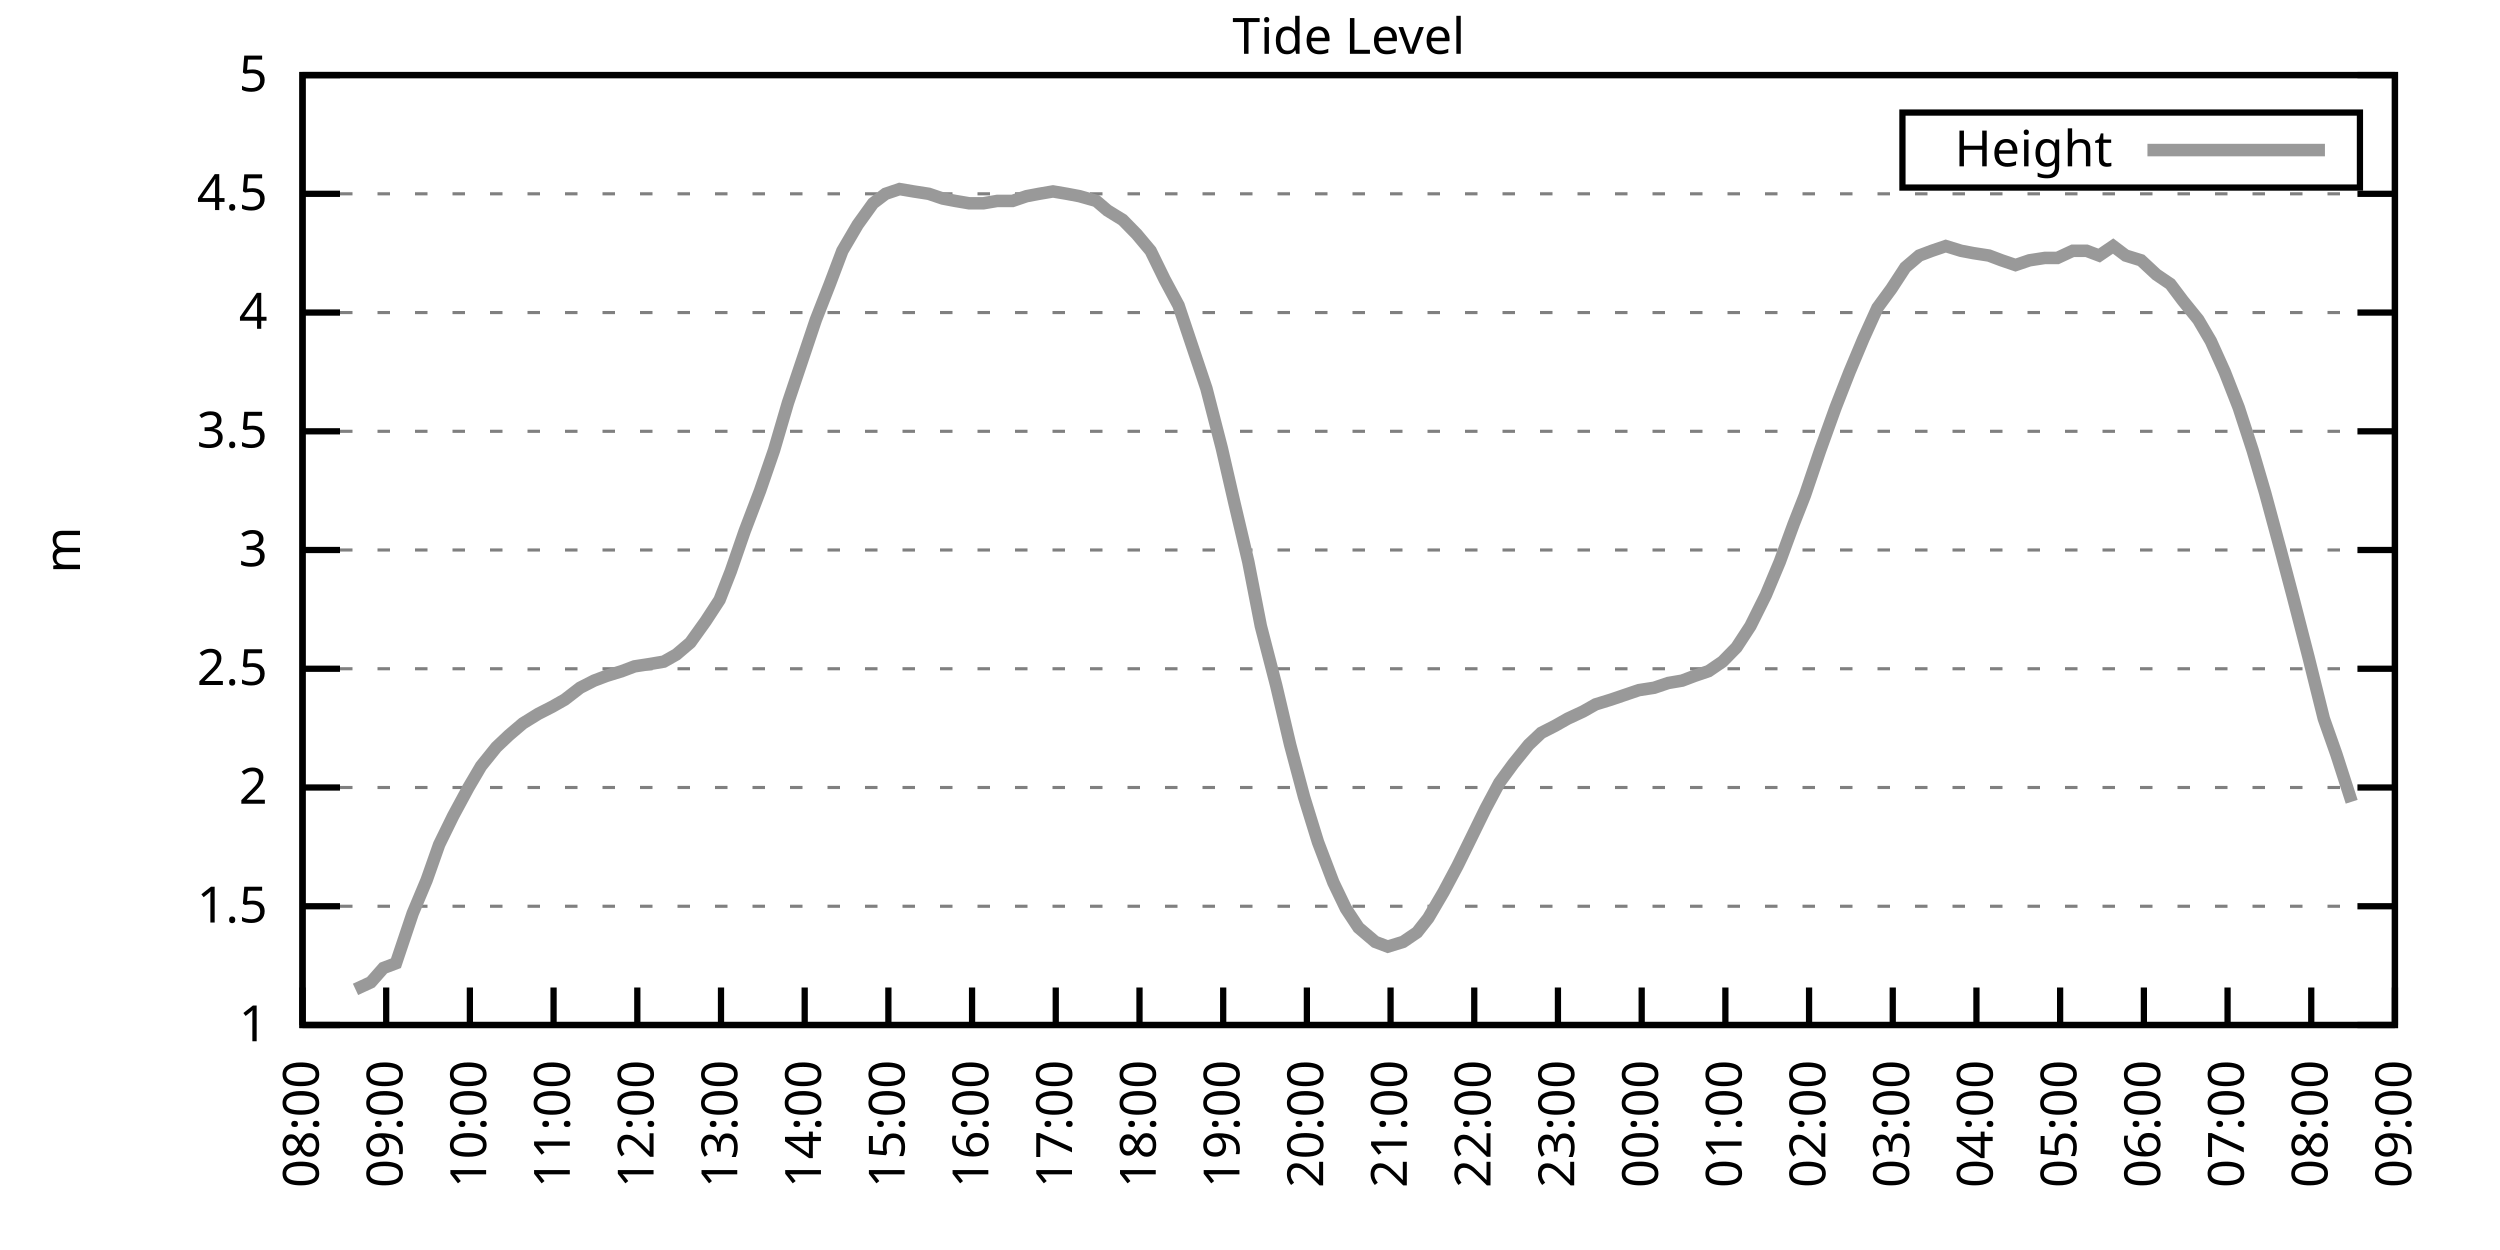
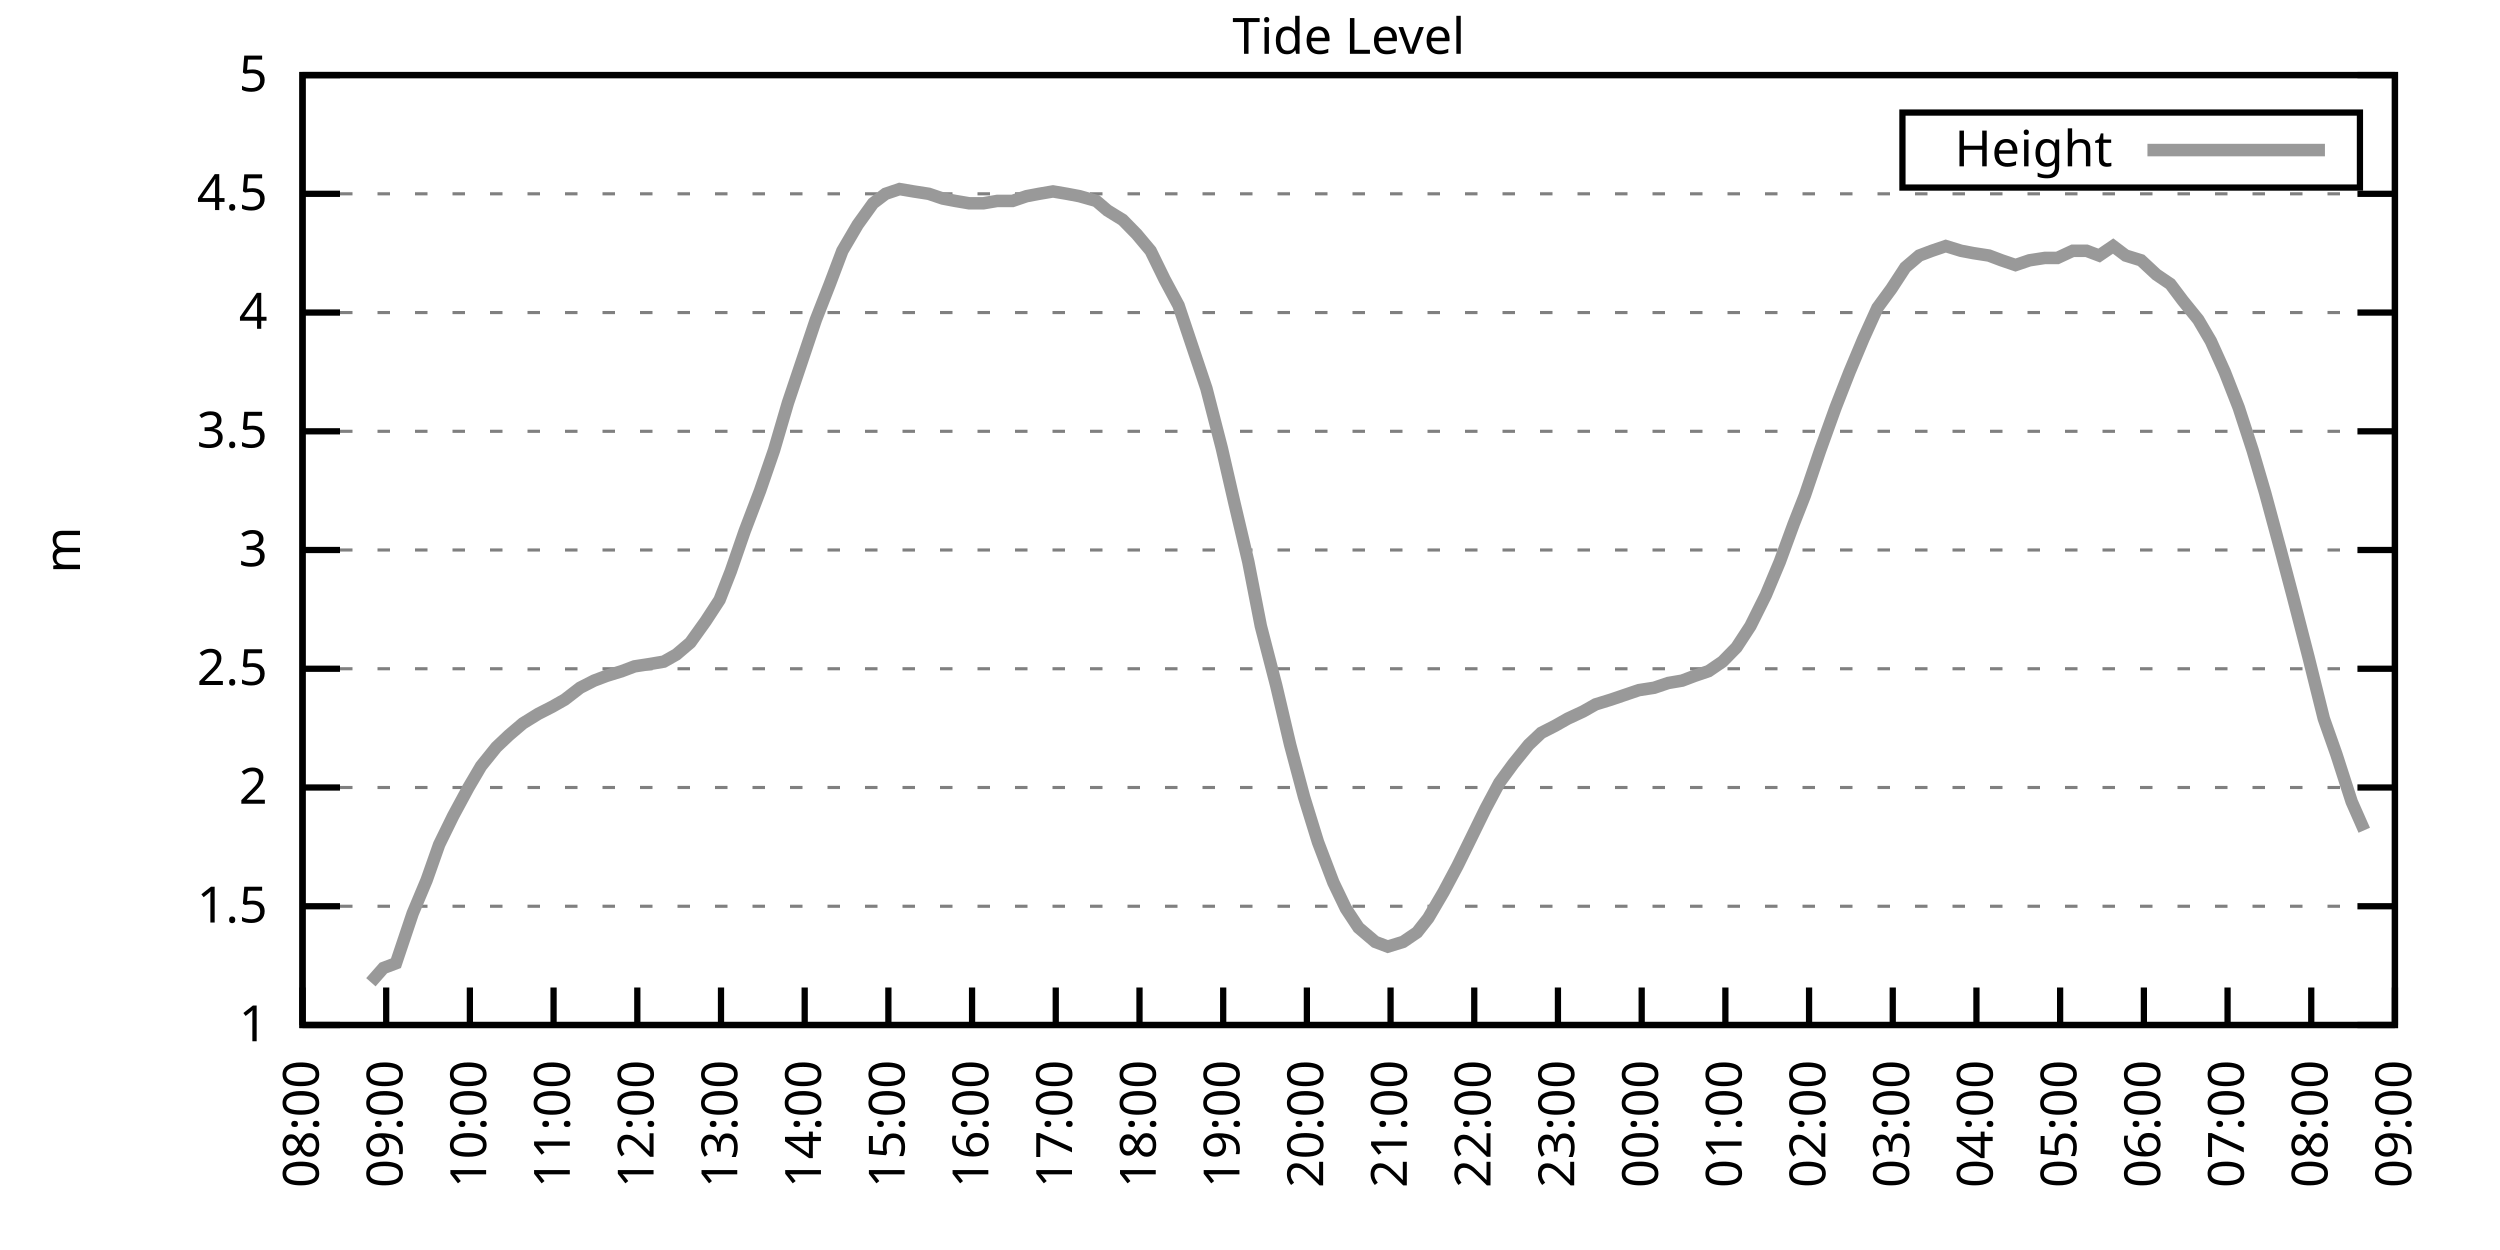
<svg xmlns="http://www.w3.org/2000/svg" xmlns:xlink="http://www.w3.org/1999/xlink" width="400" height="200" viewBox="0 0 400 200">
  <g id="gnuplot_canvas">
    <rect x="0" y="0" width="400" height="200" fill="none" />
    <defs>
      <circle id="gpDot" r="0.5" stroke-width="0.5" stroke="currentColor" />
      <path id="gpPt0" stroke-width="0.333" stroke="currentColor" d="M-1,0 h2 M0,-1 v2" />
      <path id="gpPt1" stroke-width="0.333" stroke="currentColor" d="M-1,-1 L1,1 M1,-1 L-1,1" />
      <path id="gpPt2" stroke-width="0.333" stroke="currentColor" d="M-1,0 L1,0 M0,-1 L0,1 M-1,-1 L1,1 M-1,1 L1,-1" />
      <rect id="gpPt3" stroke-width="0.333" stroke="currentColor" x="-1" y="-1" width="2" height="2" />
      <rect id="gpPt4" stroke-width="0.333" stroke="currentColor" fill="currentColor" x="-1" y="-1" width="2" height="2" />
      <circle id="gpPt5" stroke-width="0.333" stroke="currentColor" cx="0" cy="0" r="1" />
      <use xlink:href="#gpPt5" id="gpPt6" fill="currentColor" stroke="none" />
      <path id="gpPt7" stroke-width="0.333" stroke="currentColor" d="M0,-1.33 L-1.33,0.67 L1.33,0.67 z" />
      <use xlink:href="#gpPt7" id="gpPt8" fill="currentColor" stroke="none" />
      <use xlink:href="#gpPt7" id="gpPt9" stroke="currentColor" transform="rotate(180)" />
      <use xlink:href="#gpPt9" id="gpPt10" fill="currentColor" stroke="none" />
      <use xlink:href="#gpPt3" id="gpPt11" stroke="currentColor" transform="rotate(45)" />
      <use xlink:href="#gpPt11" id="gpPt12" fill="currentColor" stroke="none" />
      <path id="gpPt13" stroke-width="0.333" stroke="currentColor" d="M0,1.330 L1.265,0.411 L0.782,-1.067 L-0.782,-1.076 L-1.265,0.411 z" />
      <use xlink:href="#gpPt13" id="gpPt14" fill="currentColor" stroke="none" />
      <filter id="textbox" filterUnits="objectBoundingBox" x="0" y="0" height="1" width="1">
        <feFlood flood-color="white" flood-opacity="1" result="bgnd" />
        <feComposite in="SourceGraphic" in2="bgnd" operator="atop" />
      </filter>
      <filter id="greybox" filterUnits="objectBoundingBox" x="0" y="0" height="1" width="1">
        <feFlood flood-color="lightgrey" flood-opacity="1" result="grey" />
        <feComposite in="SourceGraphic" in2="grey" operator="atop" />
      </filter>
    </defs>
    <g fill="none" color="white" stroke="currentColor" stroke-width="1.00" stroke-linecap="butt" stroke-linejoin="miter">
</g>
    <g fill="none" color="black" stroke="currentColor" stroke-width="1.00" stroke-linecap="butt" stroke-linejoin="miter">
      <g stroke="none" shape-rendering="crispEdges">
        <polygon fill="rgb(255, 255, 255)" points="48.40,164.00 383.18,164.00 383.18,12.02 48.40,12.02 " />
      </g>
    </g>
    <g fill="none" color="black" stroke="currentColor" stroke-width="1.00" stroke-linecap="butt" stroke-linejoin="miter">
</g>
    <g fill="none" color="black" stroke="black" stroke-width="0.50" stroke-linecap="butt" stroke-linejoin="miter">
</g>
    <g fill="none" color="gray" stroke="currentColor" stroke-width="0.50" stroke-linecap="butt" stroke-linejoin="miter">
      <path stroke="gray" stroke-dasharray="2,4" class="gridline" d="M48.40,164.00 L383.19,164.00  " />
    </g>
    <g fill="none" color="gray" stroke="gray" stroke-width="1.00" stroke-linecap="butt" stroke-linejoin="miter">
</g>
    <g fill="none" color="black" stroke="currentColor" stroke-width="1.00" stroke-linecap="butt" stroke-linejoin="miter">
      <path stroke="black" d="M48.40,164.00 L54.40,164.00 M383.19,164.00 L377.19,164.00  " />
      <g transform="translate(42.80,166.60)" stroke="none" fill="black" font-family="Sans" font-size="8.00" text-anchor="end">
        <text>
          <tspan font-family="Sans"> 1</tspan>
        </text>
      </g>
    </g>
    <g fill="none" color="black" stroke="currentColor" stroke-width="1.00" stroke-linecap="butt" stroke-linejoin="miter">
</g>
    <g fill="none" color="black" stroke="black" stroke-width="0.50" stroke-linecap="butt" stroke-linejoin="miter">
</g>
    <g fill="none" color="gray" stroke="currentColor" stroke-width="0.50" stroke-linecap="butt" stroke-linejoin="miter">
      <path stroke="gray" stroke-dasharray="2,4" class="gridline" d="M48.40,145.00 L383.19,145.00  " />
    </g>
    <g fill="none" color="gray" stroke="gray" stroke-width="1.00" stroke-linecap="butt" stroke-linejoin="miter">
</g>
    <g fill="none" color="black" stroke="currentColor" stroke-width="1.00" stroke-linecap="butt" stroke-linejoin="miter">
      <path stroke="black" d="M48.40,145.00 L54.40,145.00 M383.19,145.00 L377.19,145.00  " />
      <g transform="translate(42.80,147.60)" stroke="none" fill="black" font-family="Sans" font-size="8.00" text-anchor="end">
        <text>
          <tspan font-family="Sans"> 1.5</tspan>
        </text>
      </g>
    </g>
    <g fill="none" color="black" stroke="currentColor" stroke-width="1.00" stroke-linecap="butt" stroke-linejoin="miter">
</g>
    <g fill="none" color="black" stroke="black" stroke-width="0.50" stroke-linecap="butt" stroke-linejoin="miter">
</g>
    <g fill="none" color="gray" stroke="currentColor" stroke-width="0.50" stroke-linecap="butt" stroke-linejoin="miter">
      <path stroke="gray" stroke-dasharray="2,4" class="gridline" d="M48.40,126.00 L383.19,126.00  " />
    </g>
    <g fill="none" color="gray" stroke="gray" stroke-width="1.00" stroke-linecap="butt" stroke-linejoin="miter">
</g>
    <g fill="none" color="black" stroke="currentColor" stroke-width="1.00" stroke-linecap="butt" stroke-linejoin="miter">
      <path stroke="black" d="M48.40,126.00 L54.40,126.00 M383.19,126.00 L377.19,126.00  " />
      <g transform="translate(42.80,128.60)" stroke="none" fill="black" font-family="Sans" font-size="8.00" text-anchor="end">
        <text>
          <tspan font-family="Sans"> 2</tspan>
        </text>
      </g>
    </g>
    <g fill="none" color="black" stroke="currentColor" stroke-width="1.00" stroke-linecap="butt" stroke-linejoin="miter">
</g>
    <g fill="none" color="black" stroke="black" stroke-width="0.50" stroke-linecap="butt" stroke-linejoin="miter">
</g>
    <g fill="none" color="gray" stroke="currentColor" stroke-width="0.50" stroke-linecap="butt" stroke-linejoin="miter">
      <path stroke="gray" stroke-dasharray="2,4" class="gridline" d="M48.40,107.00 L383.19,107.00  " />
    </g>
    <g fill="none" color="gray" stroke="gray" stroke-width="1.00" stroke-linecap="butt" stroke-linejoin="miter">
</g>
    <g fill="none" color="black" stroke="currentColor" stroke-width="1.00" stroke-linecap="butt" stroke-linejoin="miter">
      <path stroke="black" d="M48.40,107.00 L54.40,107.00 M383.19,107.00 L377.19,107.00  " />
      <g transform="translate(42.80,109.60)" stroke="none" fill="black" font-family="Sans" font-size="8.00" text-anchor="end">
        <text>
          <tspan font-family="Sans"> 2.5</tspan>
        </text>
      </g>
    </g>
    <g fill="none" color="black" stroke="currentColor" stroke-width="1.00" stroke-linecap="butt" stroke-linejoin="miter">
</g>
    <g fill="none" color="black" stroke="black" stroke-width="0.50" stroke-linecap="butt" stroke-linejoin="miter">
</g>
    <g fill="none" color="gray" stroke="currentColor" stroke-width="0.50" stroke-linecap="butt" stroke-linejoin="miter">
      <path stroke="gray" stroke-dasharray="2,4" class="gridline" d="M48.40,88.00 L383.19,88.00  " />
    </g>
    <g fill="none" color="gray" stroke="gray" stroke-width="1.00" stroke-linecap="butt" stroke-linejoin="miter">
</g>
    <g fill="none" color="black" stroke="currentColor" stroke-width="1.00" stroke-linecap="butt" stroke-linejoin="miter">
      <path stroke="black" d="M48.40,88.00 L54.40,88.00 M383.19,88.00 L377.19,88.00  " />
      <g transform="translate(42.80,90.60)" stroke="none" fill="black" font-family="Sans" font-size="8.00" text-anchor="end">
        <text>
          <tspan font-family="Sans"> 3</tspan>
        </text>
      </g>
    </g>
    <g fill="none" color="black" stroke="currentColor" stroke-width="1.00" stroke-linecap="butt" stroke-linejoin="miter">
</g>
    <g fill="none" color="black" stroke="black" stroke-width="0.50" stroke-linecap="butt" stroke-linejoin="miter">
</g>
    <g fill="none" color="gray" stroke="currentColor" stroke-width="0.50" stroke-linecap="butt" stroke-linejoin="miter">
      <path stroke="gray" stroke-dasharray="2,4" class="gridline" d="M48.40,69.01 L383.19,69.01  " />
    </g>
    <g fill="none" color="gray" stroke="gray" stroke-width="1.00" stroke-linecap="butt" stroke-linejoin="miter">
</g>
    <g fill="none" color="black" stroke="currentColor" stroke-width="1.00" stroke-linecap="butt" stroke-linejoin="miter">
      <path stroke="black" d="M48.40,69.01 L54.40,69.01 M383.19,69.01 L377.19,69.01  " />
      <g transform="translate(42.80,71.61)" stroke="none" fill="black" font-family="Sans" font-size="8.00" text-anchor="end">
        <text>
          <tspan font-family="Sans"> 3.5</tspan>
        </text>
      </g>
    </g>
    <g fill="none" color="black" stroke="currentColor" stroke-width="1.00" stroke-linecap="butt" stroke-linejoin="miter">
</g>
    <g fill="none" color="black" stroke="black" stroke-width="0.50" stroke-linecap="butt" stroke-linejoin="miter">
</g>
    <g fill="none" color="gray" stroke="currentColor" stroke-width="0.50" stroke-linecap="butt" stroke-linejoin="miter">
      <path stroke="gray" stroke-dasharray="2,4" class="gridline" d="M48.40,50.01 L383.19,50.01  " />
    </g>
    <g fill="none" color="gray" stroke="gray" stroke-width="1.00" stroke-linecap="butt" stroke-linejoin="miter">
</g>
    <g fill="none" color="black" stroke="currentColor" stroke-width="1.00" stroke-linecap="butt" stroke-linejoin="miter">
      <path stroke="black" d="M48.40,50.01 L54.40,50.01 M383.19,50.01 L377.19,50.01  " />
      <g transform="translate(42.80,52.61)" stroke="none" fill="black" font-family="Sans" font-size="8.00" text-anchor="end">
        <text>
          <tspan font-family="Sans"> 4</tspan>
        </text>
      </g>
    </g>
    <g fill="none" color="black" stroke="currentColor" stroke-width="1.00" stroke-linecap="butt" stroke-linejoin="miter">
</g>
    <g fill="none" color="black" stroke="black" stroke-width="0.50" stroke-linecap="butt" stroke-linejoin="miter">
</g>
    <g fill="none" color="gray" stroke="currentColor" stroke-width="0.50" stroke-linecap="butt" stroke-linejoin="miter">
      <path stroke="gray" stroke-dasharray="2,4" class="gridline" d="M48.40,31.01 L383.19,31.01  " />
    </g>
    <g fill="none" color="gray" stroke="gray" stroke-width="1.00" stroke-linecap="butt" stroke-linejoin="miter">
</g>
    <g fill="none" color="black" stroke="currentColor" stroke-width="1.00" stroke-linecap="butt" stroke-linejoin="miter">
      <path stroke="black" d="M48.40,31.01 L54.40,31.01 M383.19,31.01 L377.19,31.01  " />
      <g transform="translate(42.80,33.61)" stroke="none" fill="black" font-family="Sans" font-size="8.00" text-anchor="end">
        <text>
          <tspan font-family="Sans"> 4.5</tspan>
        </text>
      </g>
    </g>
    <g fill="none" color="black" stroke="currentColor" stroke-width="1.00" stroke-linecap="butt" stroke-linejoin="miter">
</g>
    <g fill="none" color="black" stroke="black" stroke-width="0.50" stroke-linecap="butt" stroke-linejoin="miter">
</g>
    <g fill="none" color="gray" stroke="currentColor" stroke-width="0.50" stroke-linecap="butt" stroke-linejoin="miter">
      <path stroke="gray" stroke-dasharray="2,4" class="gridline" d="M48.40,12.01 L383.19,12.01  " />
    </g>
    <g fill="none" color="gray" stroke="gray" stroke-width="1.00" stroke-linecap="butt" stroke-linejoin="miter">
</g>
    <g fill="none" color="black" stroke="currentColor" stroke-width="1.00" stroke-linecap="butt" stroke-linejoin="miter">
      <path stroke="black" d="M48.40,12.01 L54.40,12.01 M383.19,12.01 L377.19,12.01  " />
      <g transform="translate(42.80,14.61)" stroke="none" fill="black" font-family="Sans" font-size="8.00" text-anchor="end">
        <text>
          <tspan font-family="Sans"> 5</tspan>
        </text>
      </g>
    </g>
    <g fill="none" color="black" stroke="currentColor" stroke-width="1.00" stroke-linecap="butt" stroke-linejoin="miter">
      <path stroke="black" d="M48.40,164.00 L48.40,158.00  " />
      <g transform="translate(51.00,169.60) rotate(270.00)" stroke="none" fill="black" font-family="Sans" font-size="8.00" text-anchor="end">
        <text>
          <tspan font-family="Sans">08:00</tspan>
        </text>
      </g>
    </g>
    <g fill="none" color="black" stroke="currentColor" stroke-width="1.00" stroke-linecap="butt" stroke-linejoin="miter">
      <path stroke="black" d="M61.79,164.00 L61.79,158.00  " />
      <g transform="translate(64.39,169.60) rotate(270.00)" stroke="none" fill="black" font-family="Sans" font-size="8.00" text-anchor="end">
        <text>
          <tspan font-family="Sans">09:00</tspan>
        </text>
      </g>
    </g>
    <g fill="none" color="black" stroke="currentColor" stroke-width="1.00" stroke-linecap="butt" stroke-linejoin="miter">
      <path stroke="black" d="M75.18,164.00 L75.18,158.00  " />
      <g transform="translate(77.78,169.60) rotate(270.00)" stroke="none" fill="black" font-family="Sans" font-size="8.00" text-anchor="end">
        <text>
          <tspan font-family="Sans">10:00</tspan>
        </text>
      </g>
    </g>
    <g fill="none" color="black" stroke="currentColor" stroke-width="1.00" stroke-linecap="butt" stroke-linejoin="miter">
      <path stroke="black" d="M88.57,164.00 L88.57,158.00  " />
      <g transform="translate(91.17,169.60) rotate(270.00)" stroke="none" fill="black" font-family="Sans" font-size="8.00" text-anchor="end">
        <text>
          <tspan font-family="Sans">11:00</tspan>
        </text>
      </g>
    </g>
    <g fill="none" color="black" stroke="currentColor" stroke-width="1.00" stroke-linecap="butt" stroke-linejoin="miter">
      <path stroke="black" d="M101.97,164.00 L101.97,158.00  " />
      <g transform="translate(104.57,169.60) rotate(270.00)" stroke="none" fill="black" font-family="Sans" font-size="8.00" text-anchor="end">
        <text>
          <tspan font-family="Sans">12:00</tspan>
        </text>
      </g>
    </g>
    <g fill="none" color="black" stroke="currentColor" stroke-width="1.00" stroke-linecap="butt" stroke-linejoin="miter">
      <path stroke="black" d="M115.36,164.00 L115.36,158.00  " />
      <g transform="translate(117.96,169.60) rotate(270.00)" stroke="none" fill="black" font-family="Sans" font-size="8.00" text-anchor="end">
        <text>
          <tspan font-family="Sans">13:00</tspan>
        </text>
      </g>
    </g>
    <g fill="none" color="black" stroke="currentColor" stroke-width="1.00" stroke-linecap="butt" stroke-linejoin="miter">
      <path stroke="black" d="M128.75,164.00 L128.75,158.00  " />
      <g transform="translate(131.35,169.60) rotate(270.00)" stroke="none" fill="black" font-family="Sans" font-size="8.00" text-anchor="end">
        <text>
          <tspan font-family="Sans">14:00</tspan>
        </text>
      </g>
    </g>
    <g fill="none" color="black" stroke="currentColor" stroke-width="1.00" stroke-linecap="butt" stroke-linejoin="miter">
      <path stroke="black" d="M142.14,164.00 L142.14,158.00  " />
      <g transform="translate(144.74,169.60) rotate(270.00)" stroke="none" fill="black" font-family="Sans" font-size="8.00" text-anchor="end">
        <text>
          <tspan font-family="Sans">15:00</tspan>
        </text>
      </g>
    </g>
    <g fill="none" color="black" stroke="currentColor" stroke-width="1.00" stroke-linecap="butt" stroke-linejoin="miter">
      <path stroke="black" d="M155.53,164.00 L155.53,158.00  " />
      <g transform="translate(158.13,169.60) rotate(270.00)" stroke="none" fill="black" font-family="Sans" font-size="8.00" text-anchor="end">
        <text>
          <tspan font-family="Sans">16:00</tspan>
        </text>
      </g>
    </g>
    <g fill="none" color="black" stroke="currentColor" stroke-width="1.00" stroke-linecap="butt" stroke-linejoin="miter">
      <path stroke="black" d="M168.92,164.00 L168.92,158.00  " />
      <g transform="translate(171.52,169.60) rotate(270.00)" stroke="none" fill="black" font-family="Sans" font-size="8.00" text-anchor="end">
        <text>
          <tspan font-family="Sans">17:00</tspan>
        </text>
      </g>
    </g>
    <g fill="none" color="black" stroke="currentColor" stroke-width="1.00" stroke-linecap="butt" stroke-linejoin="miter">
      <path stroke="black" d="M182.32,164.00 L182.32,158.00  " />
      <g transform="translate(184.92,169.60) rotate(270.00)" stroke="none" fill="black" font-family="Sans" font-size="8.00" text-anchor="end">
        <text>
          <tspan font-family="Sans">18:00</tspan>
        </text>
      </g>
    </g>
    <g fill="none" color="black" stroke="currentColor" stroke-width="1.00" stroke-linecap="butt" stroke-linejoin="miter">
      <path stroke="black" d="M195.71,164.00 L195.71,158.00  " />
      <g transform="translate(198.31,169.60) rotate(270.00)" stroke="none" fill="black" font-family="Sans" font-size="8.00" text-anchor="end">
        <text>
          <tspan font-family="Sans">19:00</tspan>
        </text>
      </g>
    </g>
    <g fill="none" color="black" stroke="currentColor" stroke-width="1.00" stroke-linecap="butt" stroke-linejoin="miter">
      <path stroke="black" d="M209.10,164.00 L209.10,158.00  " />
      <g transform="translate(211.70,169.60) rotate(270.00)" stroke="none" fill="black" font-family="Sans" font-size="8.00" text-anchor="end">
        <text>
          <tspan font-family="Sans">20:00</tspan>
        </text>
      </g>
    </g>
    <g fill="none" color="black" stroke="currentColor" stroke-width="1.00" stroke-linecap="butt" stroke-linejoin="miter">
      <path stroke="black" d="M222.49,164.00 L222.49,158.00  " />
      <g transform="translate(225.09,169.60) rotate(270.00)" stroke="none" fill="black" font-family="Sans" font-size="8.00" text-anchor="end">
        <text>
          <tspan font-family="Sans">21:00</tspan>
        </text>
      </g>
    </g>
    <g fill="none" color="black" stroke="currentColor" stroke-width="1.00" stroke-linecap="butt" stroke-linejoin="miter">
      <path stroke="black" d="M235.88,164.00 L235.88,158.00  " />
      <g transform="translate(238.48,169.60) rotate(270.00)" stroke="none" fill="black" font-family="Sans" font-size="8.00" text-anchor="end">
        <text>
          <tspan font-family="Sans">22:00</tspan>
        </text>
      </g>
    </g>
    <g fill="none" color="black" stroke="currentColor" stroke-width="1.00" stroke-linecap="butt" stroke-linejoin="miter">
      <path stroke="black" d="M249.27,164.00 L249.27,158.00  " />
      <g transform="translate(251.87,169.60) rotate(270.00)" stroke="none" fill="black" font-family="Sans" font-size="8.00" text-anchor="end">
        <text>
          <tspan font-family="Sans">23:00</tspan>
        </text>
      </g>
    </g>
    <g fill="none" color="black" stroke="currentColor" stroke-width="1.00" stroke-linecap="butt" stroke-linejoin="miter">
      <path stroke="black" d="M262.67,164.00 L262.67,158.00  " />
      <g transform="translate(265.27,169.60) rotate(270.00)" stroke="none" fill="black" font-family="Sans" font-size="8.00" text-anchor="end">
        <text>
          <tspan font-family="Sans">00:00</tspan>
        </text>
      </g>
    </g>
    <g fill="none" color="black" stroke="currentColor" stroke-width="1.00" stroke-linecap="butt" stroke-linejoin="miter">
      <path stroke="black" d="M276.06,164.00 L276.06,158.00  " />
      <g transform="translate(278.66,169.60) rotate(270.00)" stroke="none" fill="black" font-family="Sans" font-size="8.00" text-anchor="end">
        <text>
          <tspan font-family="Sans">01:00</tspan>
        </text>
      </g>
    </g>
    <g fill="none" color="black" stroke="currentColor" stroke-width="1.00" stroke-linecap="butt" stroke-linejoin="miter">
      <path stroke="black" d="M289.45,164.00 L289.45,158.00  " />
      <g transform="translate(292.05,169.60) rotate(270.00)" stroke="none" fill="black" font-family="Sans" font-size="8.00" text-anchor="end">
        <text>
          <tspan font-family="Sans">02:00</tspan>
        </text>
      </g>
    </g>
    <g fill="none" color="black" stroke="currentColor" stroke-width="1.00" stroke-linecap="butt" stroke-linejoin="miter">
      <path stroke="black" d="M302.84,164.00 L302.84,158.00  " />
      <g transform="translate(305.44,169.60) rotate(270.00)" stroke="none" fill="black" font-family="Sans" font-size="8.00" text-anchor="end">
        <text>
          <tspan font-family="Sans">03:00</tspan>
        </text>
      </g>
    </g>
    <g fill="none" color="black" stroke="currentColor" stroke-width="1.00" stroke-linecap="butt" stroke-linejoin="miter">
      <path stroke="black" d="M316.23,164.00 L316.23,158.00  " />
      <g transform="translate(318.83,169.60) rotate(270.00)" stroke="none" fill="black" font-family="Sans" font-size="8.00" text-anchor="end">
        <text>
          <tspan font-family="Sans">04:00</tspan>
        </text>
      </g>
    </g>
    <g fill="none" color="black" stroke="currentColor" stroke-width="1.00" stroke-linecap="butt" stroke-linejoin="miter">
      <path stroke="black" d="M329.62,164.00 L329.62,158.00  " />
      <g transform="translate(332.22,169.60) rotate(270.00)" stroke="none" fill="black" font-family="Sans" font-size="8.00" text-anchor="end">
        <text>
          <tspan font-family="Sans">05:00</tspan>
        </text>
      </g>
    </g>
    <g fill="none" color="black" stroke="currentColor" stroke-width="1.00" stroke-linecap="butt" stroke-linejoin="miter">
      <path stroke="black" d="M343.02,164.00 L343.02,158.00  " />
      <g transform="translate(345.62,169.60) rotate(270.00)" stroke="none" fill="black" font-family="Sans" font-size="8.00" text-anchor="end">
        <text>
          <tspan font-family="Sans">06:00</tspan>
        </text>
      </g>
    </g>
    <g fill="none" color="black" stroke="currentColor" stroke-width="1.00" stroke-linecap="butt" stroke-linejoin="miter">
      <path stroke="black" d="M356.41,164.00 L356.41,158.00  " />
      <g transform="translate(359.01,169.60) rotate(270.00)" stroke="none" fill="black" font-family="Sans" font-size="8.00" text-anchor="end">
        <text>
          <tspan font-family="Sans">07:00</tspan>
        </text>
      </g>
    </g>
    <g fill="none" color="black" stroke="currentColor" stroke-width="1.00" stroke-linecap="butt" stroke-linejoin="miter">
      <path stroke="black" d="M369.80,164.00 L369.80,158.00  " />
      <g transform="translate(372.40,169.60) rotate(270.00)" stroke="none" fill="black" font-family="Sans" font-size="8.00" text-anchor="end">
        <text>
          <tspan font-family="Sans">08:00</tspan>
        </text>
      </g>
    </g>
    <g fill="none" color="black" stroke="currentColor" stroke-width="1.00" stroke-linecap="butt" stroke-linejoin="miter">
      <path stroke="black" d="M383.19,164.00 L383.19,158.00  " />
      <g transform="translate(385.79,169.60) rotate(270.00)" stroke="none" fill="black" font-family="Sans" font-size="8.00" text-anchor="end">
        <text>
          <tspan font-family="Sans">09:00</tspan>
        </text>
      </g>
    </g>
    <g fill="none" color="black" stroke="currentColor" stroke-width="1.00" stroke-linecap="butt" stroke-linejoin="miter">
</g>
    <g fill="none" color="black" stroke="currentColor" stroke-width="1.00" stroke-linecap="butt" stroke-linejoin="miter">
      <path stroke="black" d="M48.40,12.01 L48.40,164.00 L383.19,164.00 L383.19,12.01 L48.40,12.01 Z  " />
    </g>
    <g fill="none" color="black" stroke="currentColor" stroke-width="1.00" stroke-linecap="butt" stroke-linejoin="miter">
</g>
    <g fill="none" color="black" stroke="currentColor" stroke-width="1.00" stroke-linecap="butt" stroke-linejoin="miter">
      <path stroke="black" d="M304.39,30.01 L304.39,18.01 L377.59,18.01 L377.59,30.01 L304.39,30.01 Z  " />
    </g>
    <g id="Tide_level_plot_1">
      <g fill="none" color="white" stroke="black" stroke-width="2.00" stroke-linecap="butt" stroke-linejoin="miter">
</g>
      <g fill="none" color="black" stroke="currentColor" stroke-width="2.00" stroke-linecap="butt" stroke-linejoin="miter">
        <g transform="translate(337.99,26.61)" stroke="none" fill="black" font-family="Sans" font-size="8.00" text-anchor="end">
          <text>
            <tspan font-family="Sans">Height</tspan>
          </text>
        </g>
      </g>
      <g fill="none" color="black" stroke="currentColor" stroke-width="2.00" stroke-linecap="butt" stroke-linejoin="miter">
-         <path stroke="rgb(153, 153, 153)" d="M343.59,24.01 L371.99,24.01 M56.88,158.30 L59.34,157.16 L61.35,154.88 L63.35,154.12 L66.03,146.14 L68.26,140.82   L70.27,135.12 L72.50,130.56 L74.96,126.00 L76.97,122.58 L79.42,119.54 L81.43,117.64 L83.66,115.74 L86.12,114.22   L88.35,113.08 L90.36,111.94 L92.82,110.04 L95.05,108.90 L97.06,108.14 L99.51,107.38 L101.52,106.62 L103.98,106.24   L106.21,105.86 L108.22,104.72 L110.45,102.82 L112.90,99.40 L115.13,95.98 L116.92,91.42 L119.15,84.97 L121.61,78.51   L123.84,72.05 L126.07,64.45 L130.54,51.15 L132.77,45.45 L134.78,40.13 L137.23,35.95 L139.69,32.53 L141.69,31.01   L143.93,30.25 L146.16,30.63 L148.61,31.01 L150.85,31.77 L152.85,32.15 L155.09,32.53 L157.32,32.53 L159.55,32.15   L162.01,32.15 L164.24,31.39 L166.25,31.01 L168.48,30.63 L170.71,31.01 L172.72,31.39 L175.40,32.15 L177.18,33.67   L179.64,35.19 L181.87,37.47 L184.10,40.13 L186.33,44.69 L188.57,48.87 L193.03,62.17 L195.48,71.67 L197.49,80.41   L199.73,89.90 L201.73,100.16 L204.19,109.66 L206.42,119.16 L208.65,127.52 L210.88,134.74 L213.34,141.20 L215.35,145.38   L217.36,148.42 L220.04,150.70 L222.04,151.46 L224.50,150.70 L226.73,149.18 L228.52,146.90 L230.97,142.72 L233.20,138.54   L235.44,133.98 L237.67,129.42 L239.90,125.24 L242.13,122.20 L244.59,119.16 L246.60,117.26 L248.83,116.12 L250.84,114.98   L253.29,113.84 L255.30,112.70 L257.76,111.94 L259.99,111.18 L262.22,110.42 L264.67,110.04 L266.91,109.28 L269.14,108.90   L271.15,108.14 L273.38,107.38 L275.61,105.86 L277.84,103.58 L280.07,100.16 L282.53,95.22 L284.76,89.90 L286.99,83.83   L288.78,79.27 L291.23,72.05 L293.69,65.21 L295.92,59.51 L298.15,54.19 L300.39,49.25 L302.62,46.21 L304.85,42.79   L307.08,40.89 L309.09,40.13 L311.32,39.37 L313.78,40.13 L315.79,40.51 L318.24,40.89 L320.25,41.65 L322.48,42.41   L324.71,41.65 L327.17,41.27 L329.18,41.27 L331.63,40.13 L333.86,40.13 L335.87,40.89 L338.10,39.37 L340.11,40.89   L342.57,41.65 L345.02,43.93 L347.26,45.45 L349.26,48.11 L351.72,51.15 L353.73,54.57 L355.96,59.51 L358.19,65.21   L360.42,72.05 L362.43,78.89 L364.89,88.00 L366.90,95.60 L369.35,105.10 L371.81,114.98 L373.82,120.68 L376.27,128.28    " />
+         <path stroke="rgb(153, 153, 153)" d="M343.59,24.01 L371.99,24.01 M59.34,157.16 L61.35,154.88 L63.35,154.12 L66.03,146.14 L68.26,140.82 L70.27,135.12   L72.50,130.56 L74.96,126.00 L76.97,122.58 L79.42,119.54 L81.43,117.64 L83.66,115.74 L86.12,114.22 L88.35,113.08   L90.36,111.94 L92.82,110.04 L95.05,108.90 L97.06,108.14 L99.51,107.38 L101.52,106.62 L103.98,106.24 L106.21,105.86   L108.22,104.72 L110.45,102.82 L112.90,99.40 L115.13,95.98 L116.92,91.42 L119.15,84.97 L121.61,78.51 L123.84,72.05   L126.07,64.45 L130.54,51.15 L132.77,45.45 L134.78,40.13 L137.23,35.95 L139.69,32.53 L141.69,31.01 L143.93,30.25   L146.16,30.63 L148.61,31.01 L150.85,31.77 L152.85,32.15 L155.09,32.53 L157.32,32.53 L159.55,32.15 L162.01,32.15   L164.24,31.39 L166.25,31.01 L168.48,30.63 L170.71,31.01 L172.72,31.39 L175.40,32.15 L177.18,33.67 L179.64,35.19   L181.87,37.47 L184.10,40.13 L186.33,44.69 L188.57,48.87 L193.03,62.17 L195.48,71.67 L197.49,80.41 L199.73,89.90   L201.73,100.16 L204.19,109.66 L206.42,119.16 L208.65,127.52 L210.88,134.74 L213.34,141.20 L215.35,145.38 L217.36,148.42   L220.04,150.70 L222.04,151.46 L224.50,150.70 L226.73,149.18 L228.52,146.90 L230.97,142.72 L233.20,138.54 L235.44,133.98   L237.67,129.42 L239.90,125.24 L242.13,122.20 L244.59,119.16 L246.60,117.26 L248.83,116.12 L250.84,114.98 L253.29,113.84   L255.30,112.70 L257.76,111.94 L259.99,111.18 L262.22,110.42 L264.67,110.04 L266.91,109.28 L269.14,108.90 L271.15,108.14   L273.38,107.38 L275.61,105.86 L277.84,103.58 L280.07,100.16 L282.53,95.22 L284.76,89.90 L286.99,83.83 L288.78,79.27   L291.23,72.05 L293.69,65.21 L295.92,59.51 L298.15,54.19 L300.39,49.25 L302.62,46.21 L304.85,42.79 L307.08,40.89   L309.09,40.13 L311.32,39.37 L313.78,40.13 L315.79,40.51 L318.24,40.89 L320.25,41.65 L322.48,42.41 L324.71,41.65   L327.17,41.27 L329.18,41.27 L331.63,40.13 L333.86,40.13 L335.87,40.89 L338.10,39.37 L340.11,40.89 L342.57,41.65   L345.02,43.93 L347.26,45.45 L349.26,48.11 L351.72,51.15 L353.73,54.57 L355.96,59.51 L358.19,65.21 L360.42,72.05   L362.43,78.89 L364.89,88.00 L366.90,95.60 L369.35,105.10 L371.81,114.98 L373.82,120.68 L376.27,128.28 L378.28,132.84    " />
      </g>
    </g>
    <g fill="none" color="black" stroke="currentColor" stroke-width="2.00" stroke-linecap="butt" stroke-linejoin="miter">
</g>
    <g fill="none" color="black" stroke="black" stroke-width="1.00" stroke-linecap="butt" stroke-linejoin="miter">
</g>
    <g fill="none" color="black" stroke="currentColor" stroke-width="1.00" stroke-linecap="butt" stroke-linejoin="miter">
      <path stroke="black" d="M48.40,12.01 L48.40,164.00 L383.19,164.00 L383.19,12.01 L48.40,12.01 Z  " />
      <g transform="translate(12.80,88.01) rotate(270.00)" stroke="none" fill="black" font-family="Sans" font-size="8.00" text-anchor="middle">
        <text>
          <tspan font-family="Sans">m</tspan>
        </text>
      </g>
    </g>
    <g fill="none" color="black" stroke="currentColor" stroke-width="1.00" stroke-linecap="butt" stroke-linejoin="miter">
</g>
    <g fill="none" color="black" stroke="currentColor" stroke-width="1.00" stroke-linecap="butt" stroke-linejoin="miter">
      <g transform="translate(215.79,8.61)" stroke="none" fill="black" font-family="Sans" font-size="8.00" text-anchor="middle">
        <text>
          <tspan font-family="Sans">Tide Level</tspan>
        </text>
      </g>
    </g>
    <g fill="none" color="black" stroke="currentColor" stroke-width="1.00" stroke-linecap="butt" stroke-linejoin="miter">
</g>
  </g>
</svg>
